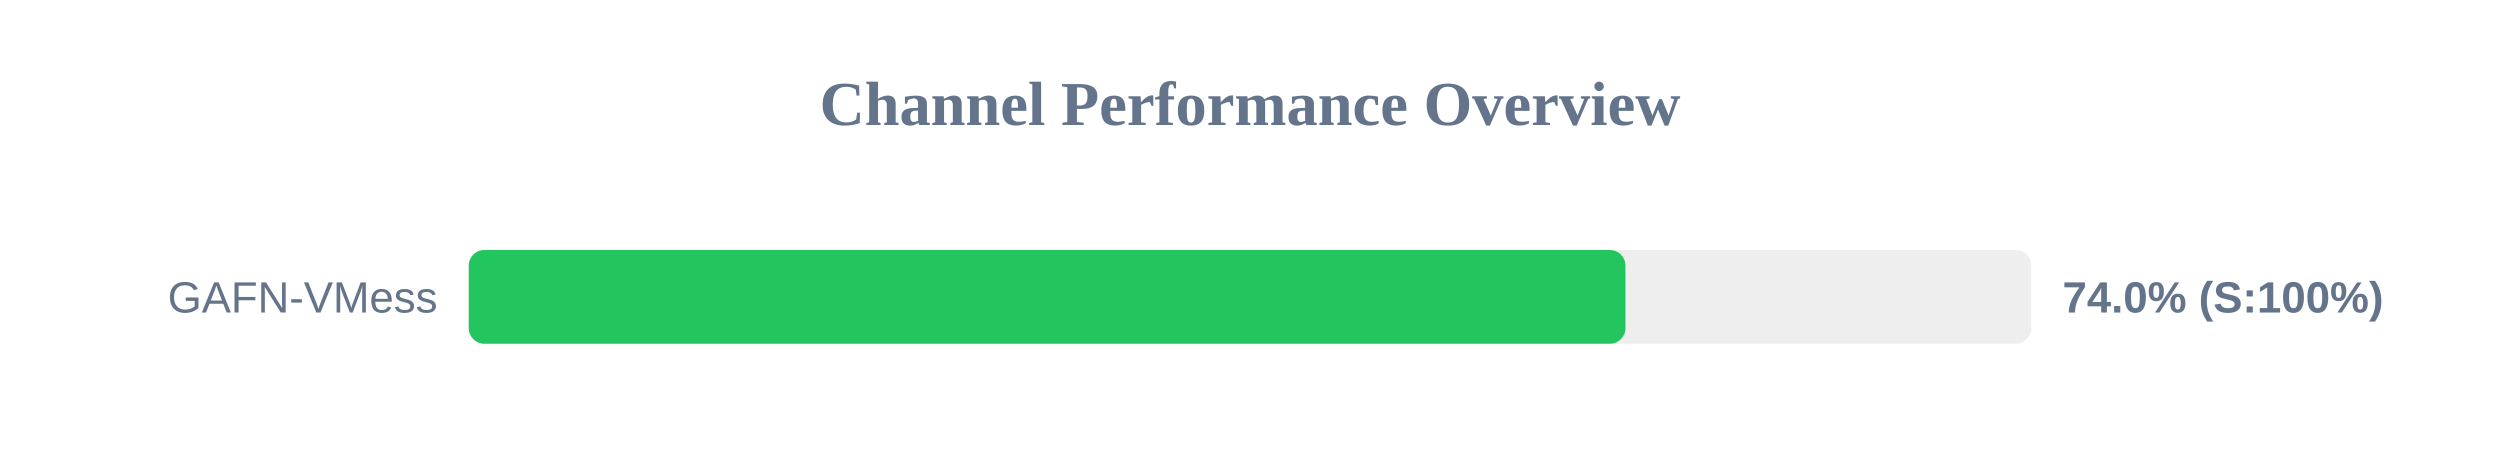
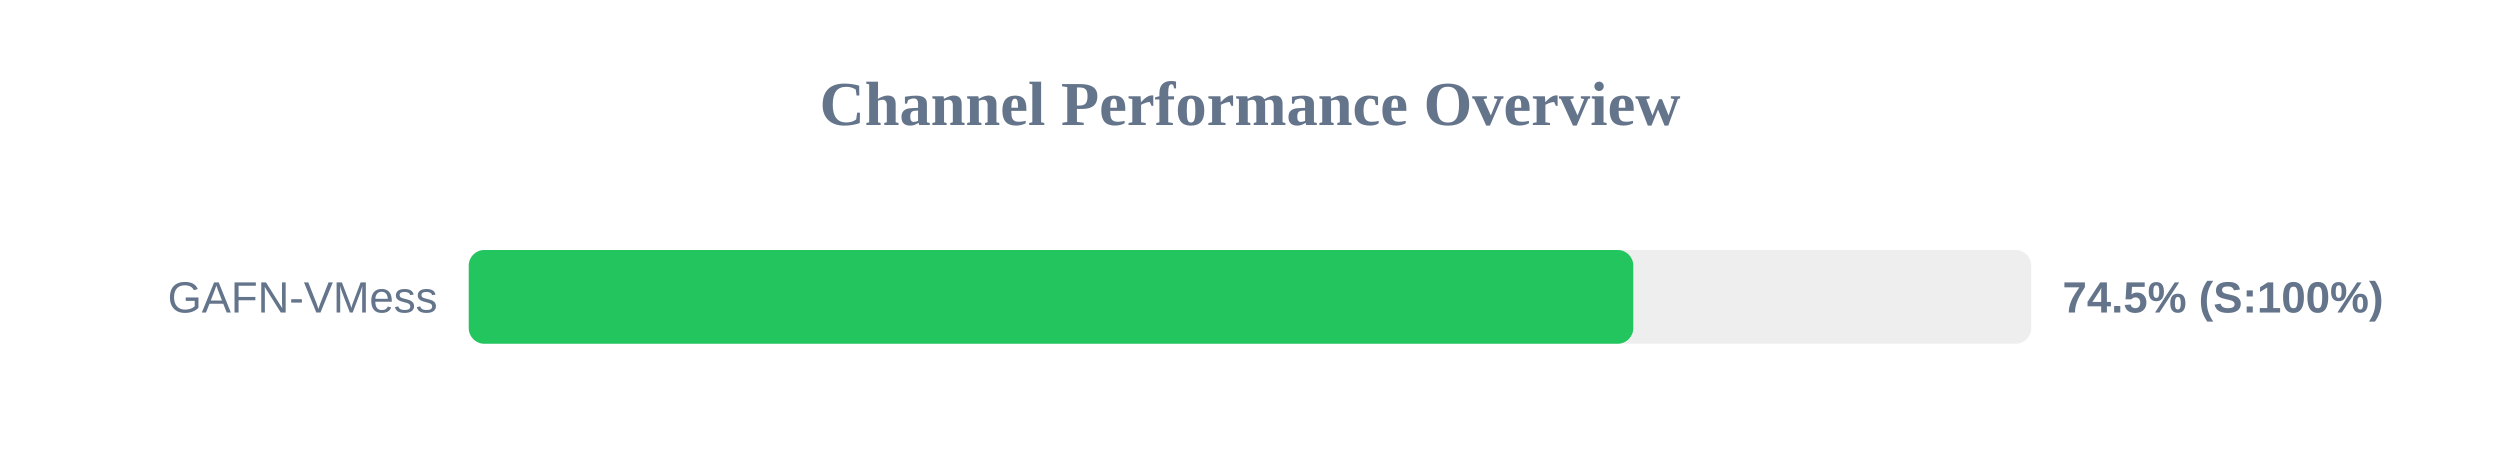
<svg xmlns="http://www.w3.org/2000/svg" width="800" height="150" version="1.1">
  <style>
        .row { font: 14px Arial; fill: #64748b; }
        .score { font: bold 14px Arial; fill: #64748b; }
    </style>
  <text x="400" y="40" text-anchor="middle" font-size="20px" font-weight="bold" fill="#64748b">Channel Performance Overview</text>
  <rect x="150" y="80" width="500" height="30" fill="#eee" rx="5" />
-   <rect x="150" y="80" width="370.15" height="30" fill="#22c55e" rx="5" />
+   <rect x="150" y="80" width="372.65" height="30" fill="#22c55e" rx="5" />
  <text x="140" y="100" text-anchor="end" class="row">GAFN-VMess</text>
-   <text x="660" y="100" text-anchor="start" class="score">74.0% (S:100%)</text>
+   <text x="660" y="100" text-anchor="start" class="score">74.5% (S:100%)</text>
</svg>
